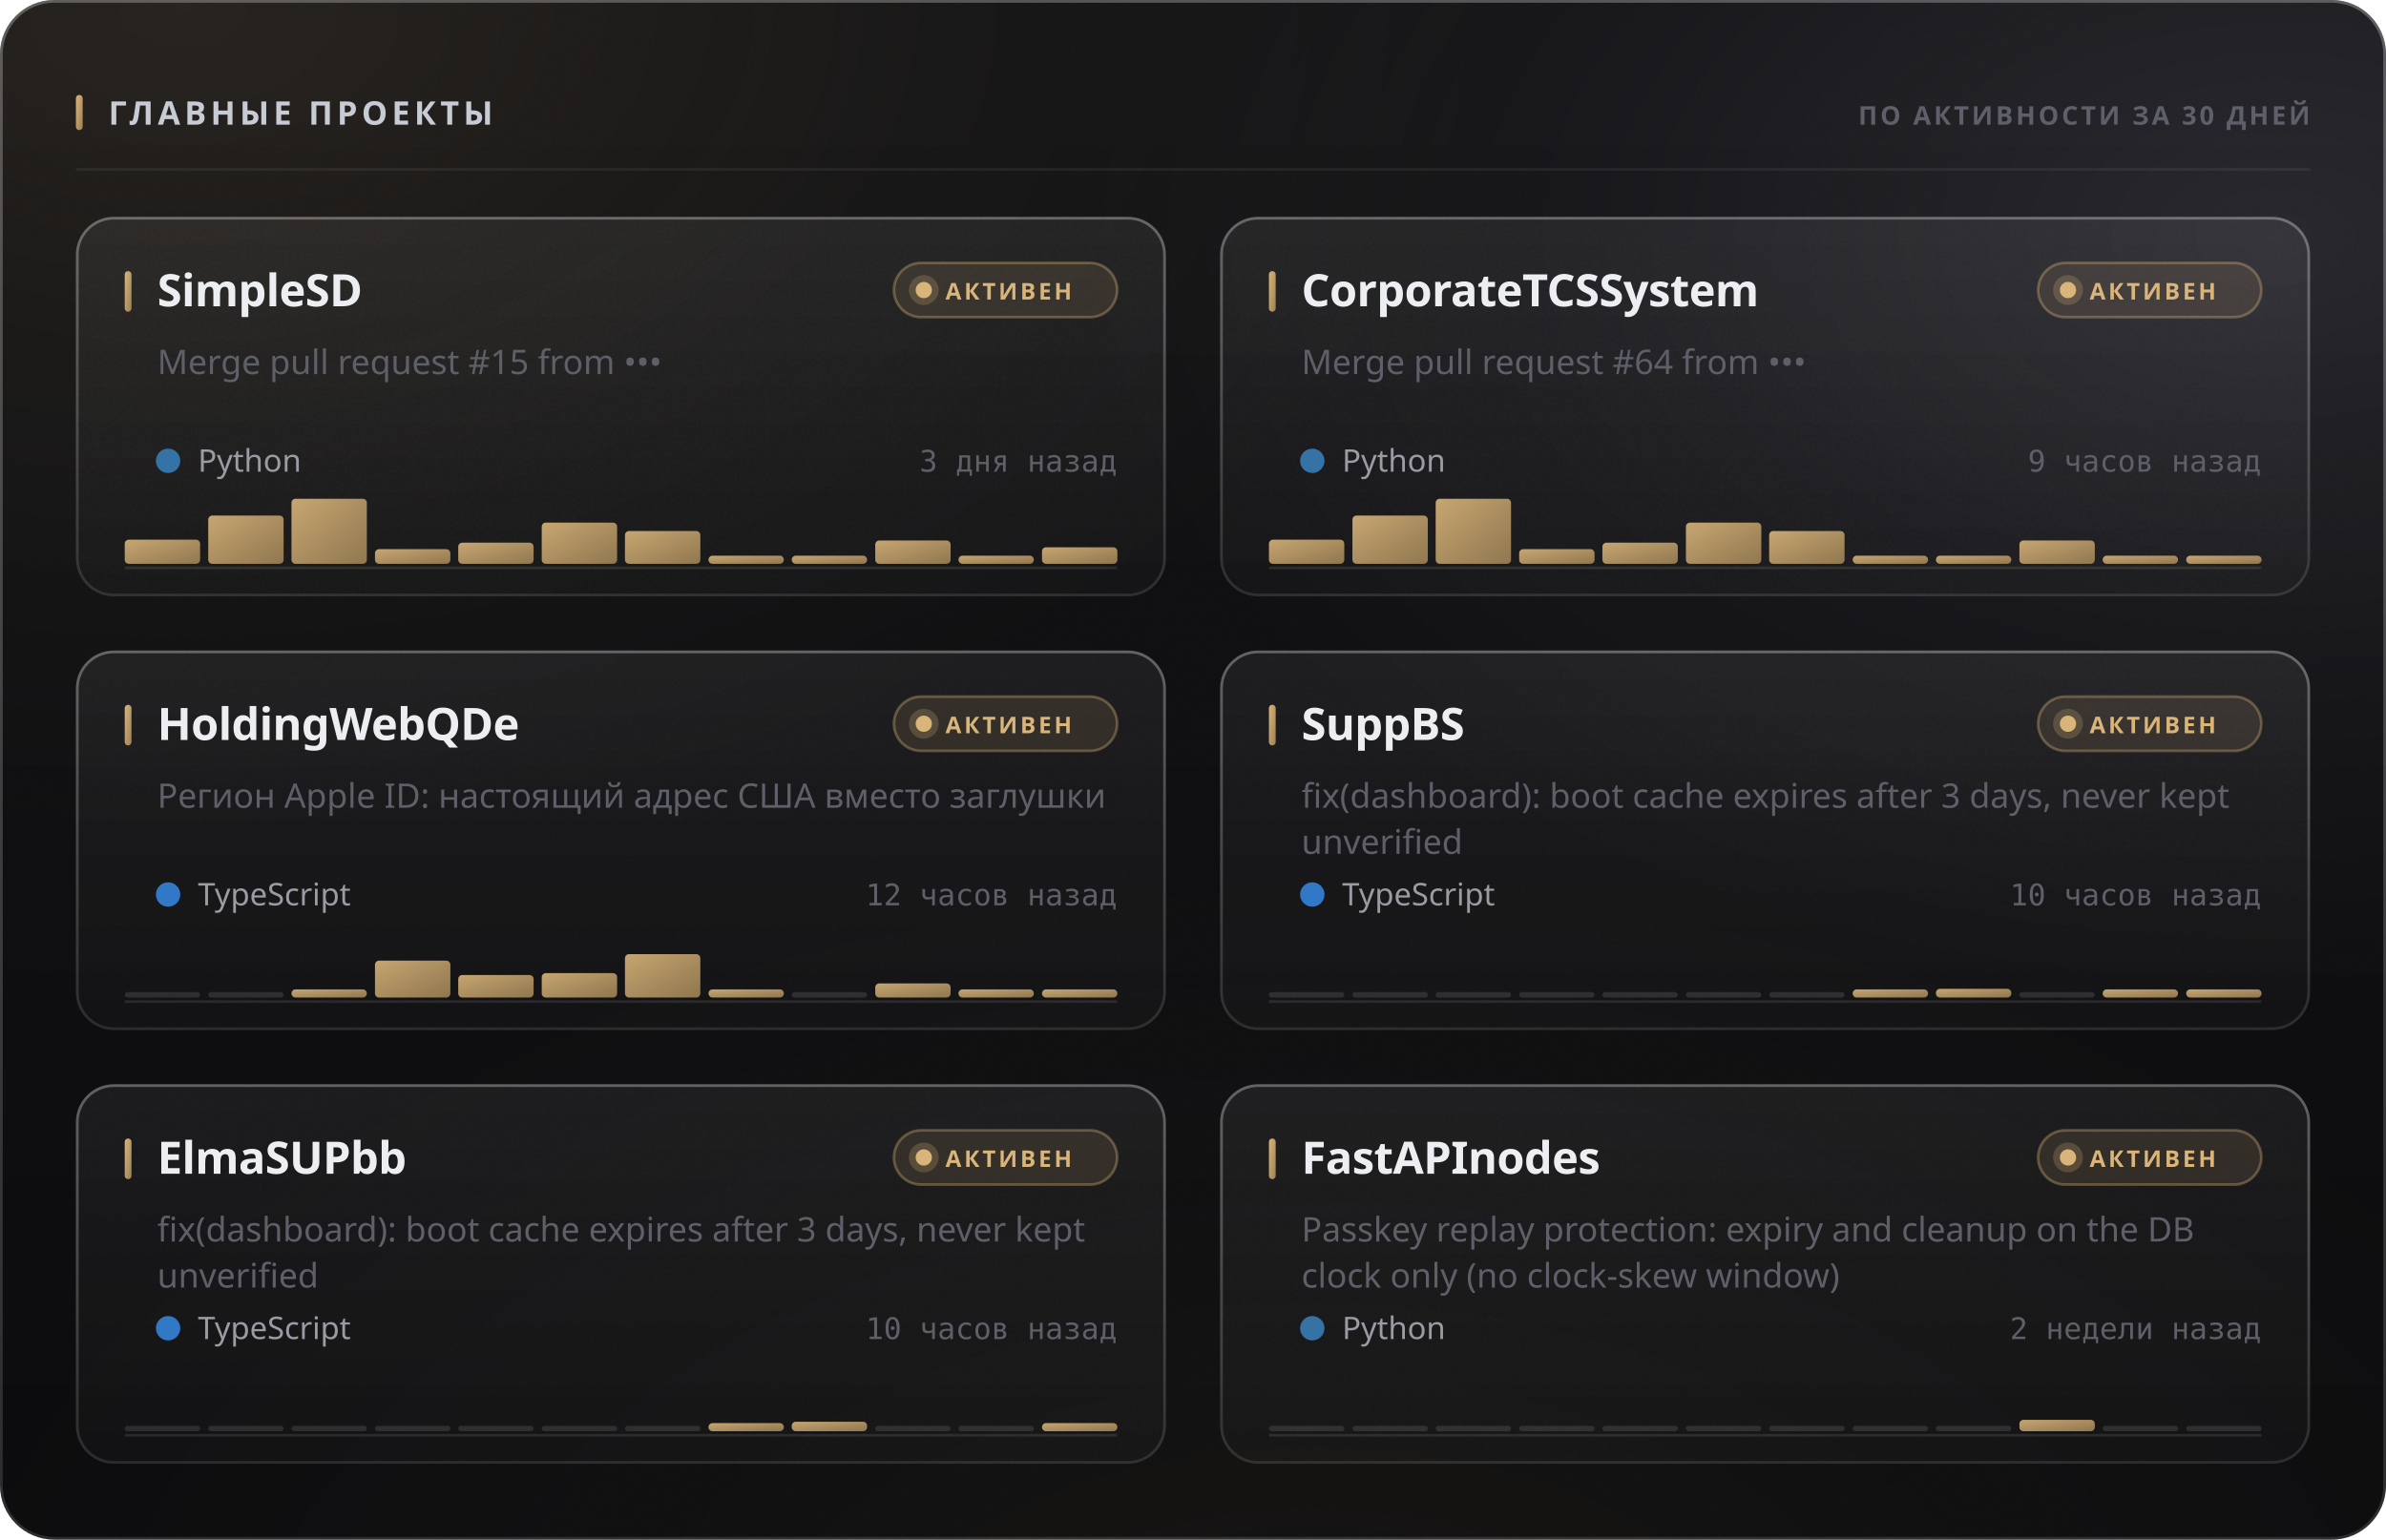
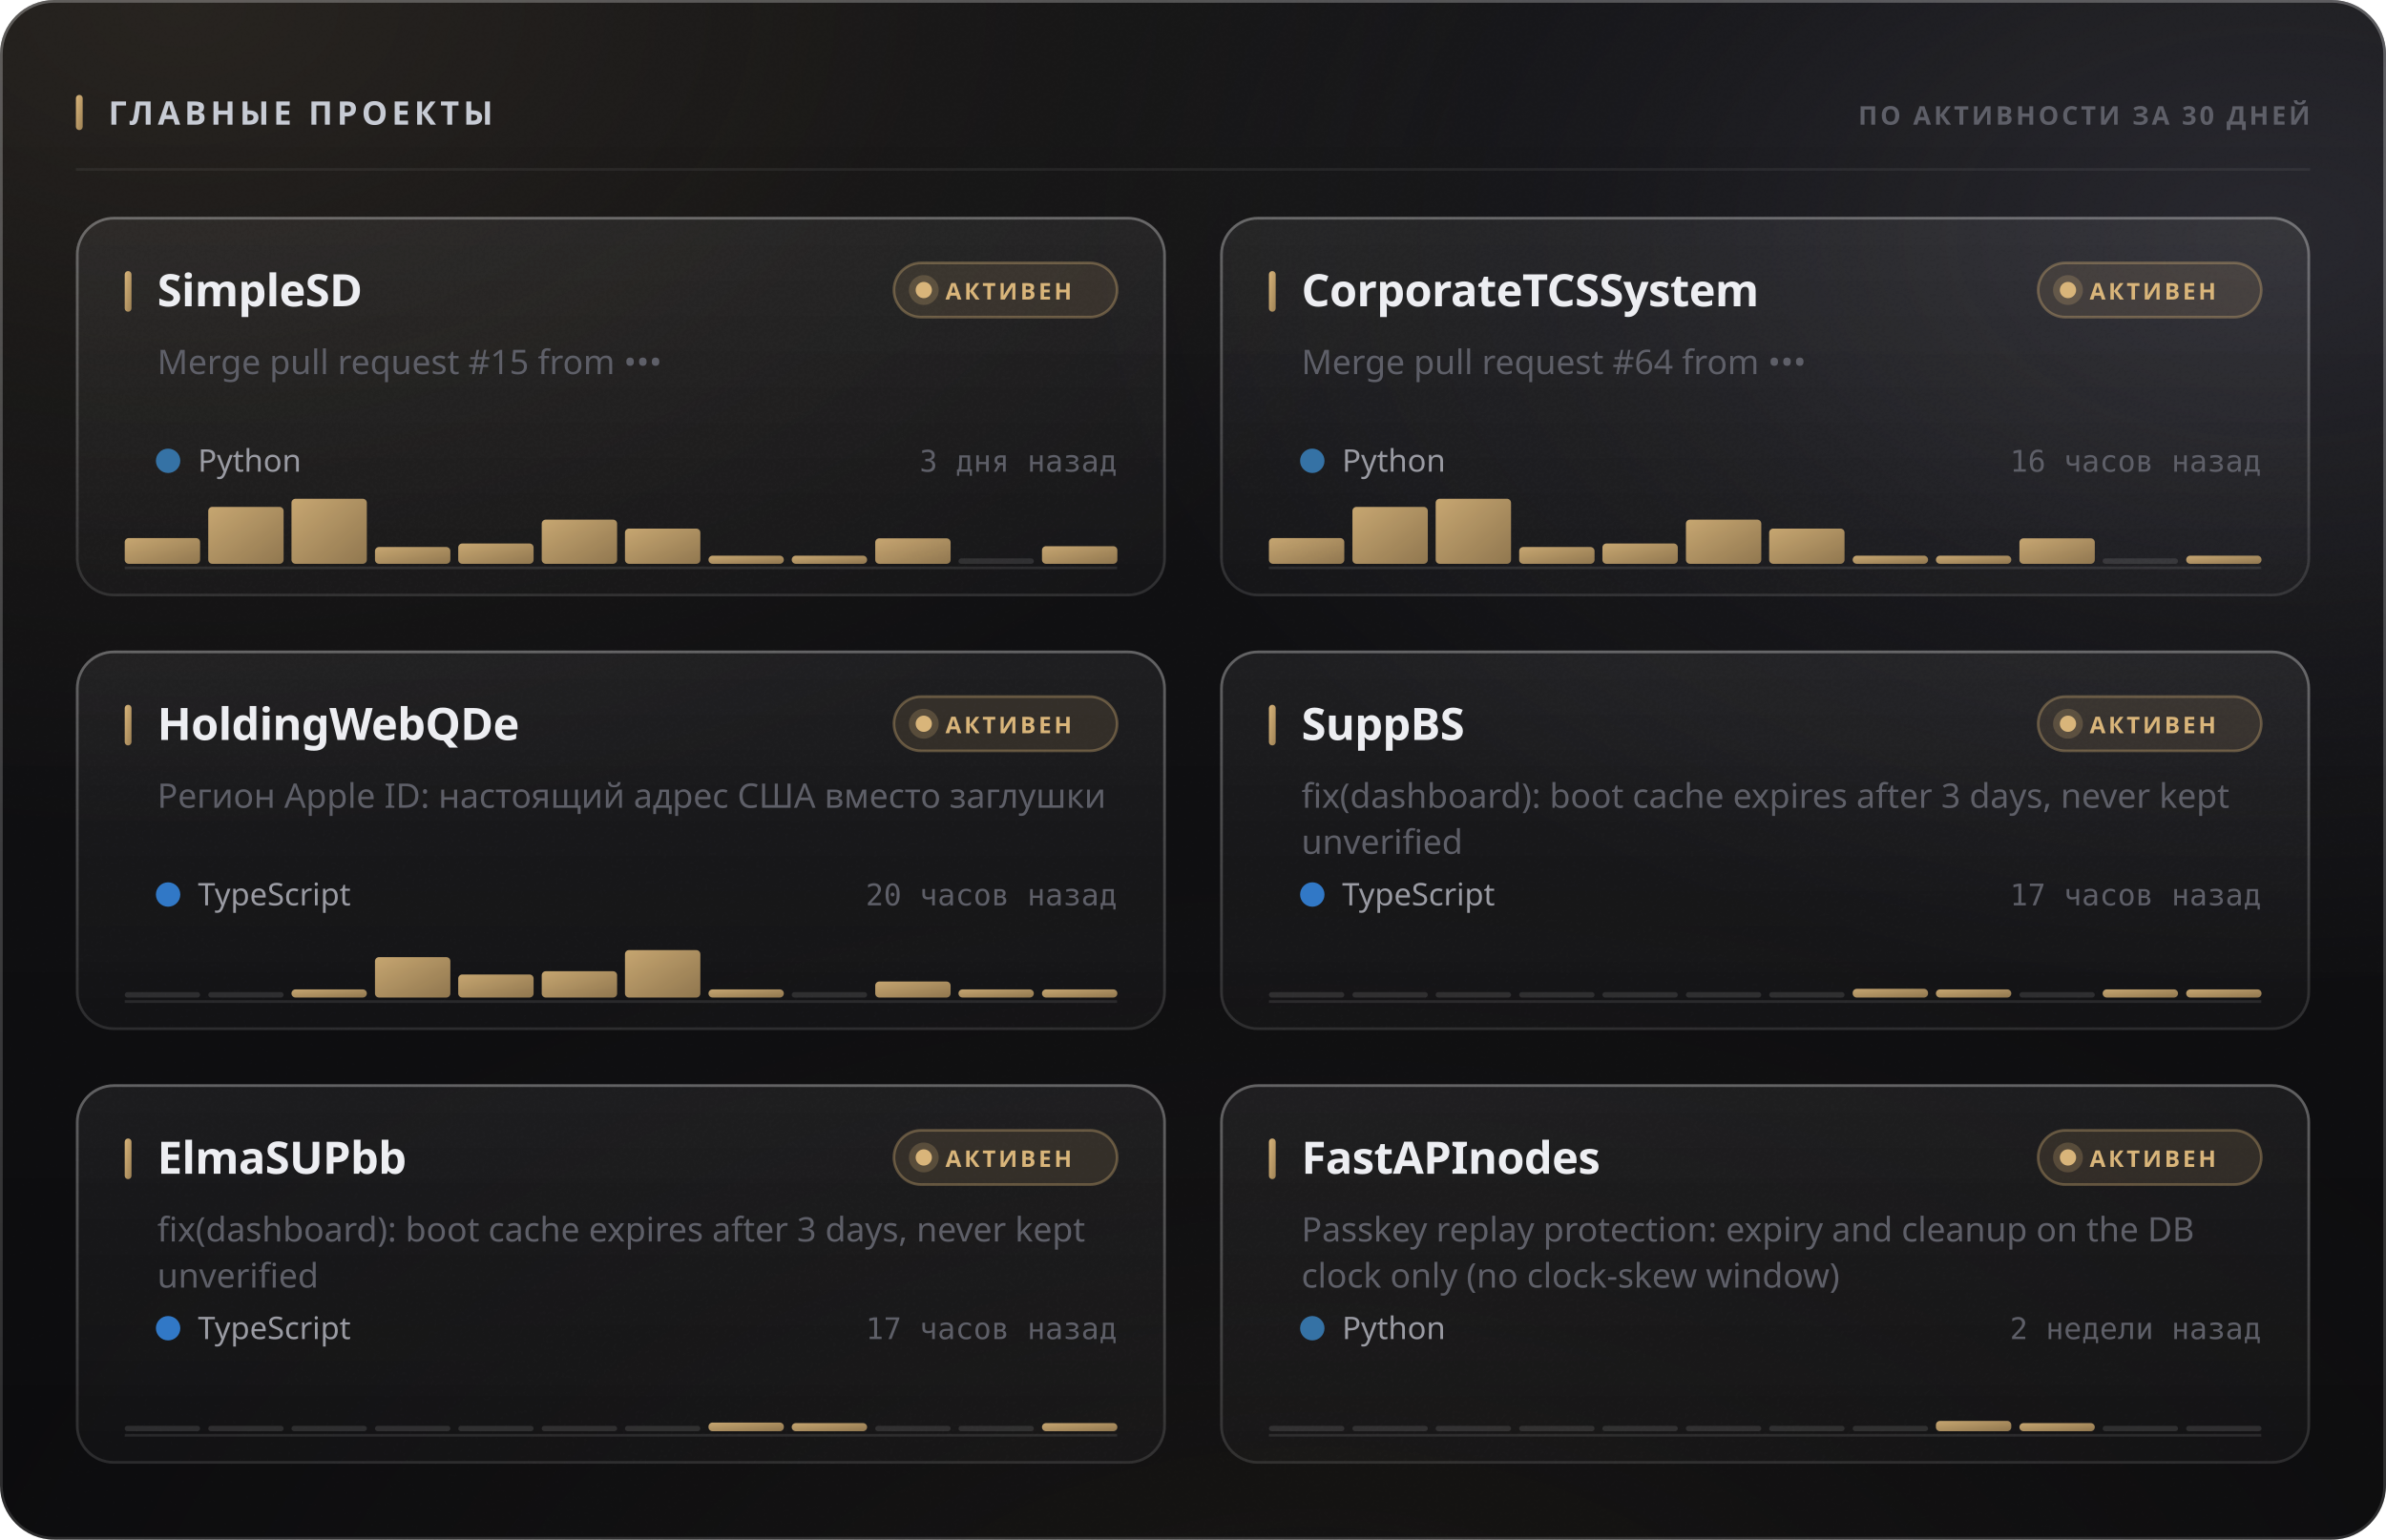
<svg xmlns="http://www.w3.org/2000/svg" width="880" height="568" viewBox="0 0 880 568" role="img">
  <style>
  text { font-family: -apple-system, BlinkMacSystemFont, 'Segoe UI', 'Noto Sans', Helvetica, Arial, sans-serif; }
  .mono { font-family: ui-monospace, 'SF Mono', 'Cascadia Mono', 'DejaVu Sans Mono', Menlo, Consolas, monospace; font-variant-numeric: tabular-nums; }
  .caps { letter-spacing: .1em; text-transform: uppercase; }

  @keyframes sheen  { from { transform: translateX(-120%); } to { transform: translateX(260%); } }
  @keyframes rise   { from { opacity: 0; transform: translateY(6px); } to { opacity: 1; transform: none; } }
  @keyframes slide  { from { opacity: 0; transform: translateX(-8px); } to { opacity: 1; transform: none; } }
  @keyframes grow   { from { transform: scaleY(0); } to { transform: scaleY(1); } }
  @keyframes widen  { from { transform: scaleX(0); } to { transform: scaleX(1); } }
  @keyframes draw   { from { stroke-dashoffset: 200; } to { stroke-dashoffset: 0; } }

  .sheen { animation: sheen 5.5s cubic-bezier(.45,0,.2,1) infinite; }
  .rise  { animation: rise .5s cubic-bezier(.16,1,.3,1) both; }
  .slide { animation: slide .42s cubic-bezier(.16,1,.3,1) both; }
  .bar   { transform-box: fill-box; transform-origin: 50% 100%;
           animation: grow .62s cubic-bezier(.16,1,.3,1) both; }
  .fill  { transform-box: fill-box; transform-origin: 0% 50%;
           animation: widen .8s cubic-bezier(.16,1,.3,1) both; }
  /* The hidden start state lives in the keyframes, never in the static rule.
     A renderer that ignores CSS animations then falls back to the FINISHED
     state — a drawn line, visible text — instead of an empty panel. */
  .spark { stroke-dasharray: 200;
           animation: draw 1.1s cubic-bezier(.16,1,.3,1) both; }

  @media (prefers-reduced-motion: reduce) {
    .sheen { animation: none; opacity: 0; }
    .rise, .slide, .bar, .fill, .spark { animation: none; opacity: 1; transform: none;
                                         stroke-dashoffset: 0; }
  }</style>
  <defs>
    <filter id="grain5" x="0" y="0" width="100%" height="100%">
      <feTurbulence type="fractalNoise" baseFrequency="0.85" numOctaves="3" stitchTiles="stitch" />
      <feColorMatrix type="saturate" values="0" />
    </filter>
    <linearGradient id="accent1" x1="0" y1="0" x2="1" y2="1">
      <stop offset="0%" stop-color="#d9b57a" />
      <stop offset="100%" stop-color="#9d8155" />
    </linearGradient>
    <radialGradient id="aurora6" cx="0.08" cy="0" r="0.55">
      <stop offset="0%" stop-color="#d9b47a" stop-opacity="0.1" />
      <stop offset="55%" stop-color="#d9b47a" stop-opacity="0.035" />
      <stop offset="100%" stop-color="#d9b47a" stop-opacity="0" />
    </radialGradient>
    <radialGradient id="aurora7" cx="0.95" cy="0.15" r="0.5">
      <stop offset="0%" stop-color="#706f83" stop-opacity="0.22" />
      <stop offset="55%" stop-color="#706f83" stop-opacity="0.077" />
      <stop offset="100%" stop-color="#706f83" stop-opacity="0" />
    </radialGradient>
    <radialGradient id="aurora8" cx="0.55" cy="1.15" r="0.6">
      <stop offset="0%" stop-color="#b39b74" stop-opacity="0.07" />
      <stop offset="55%" stop-color="#b39b74" stop-opacity="0.025" />
      <stop offset="100%" stop-color="#b39b74" stop-opacity="0" />
    </radialGradient>
    <linearGradient id="glass2" x1="0" y1="0" x2="0" y2="1">
      <stop offset="0%" stop-color="#ffffff" stop-opacity="0.036" />
      <stop offset="100%" stop-color="#ffffff" stop-opacity="0.007" />
    </linearGradient>
    <linearGradient id="rim3" x1="0" y1="0" x2="0" y2="1">
      <stop offset="0%" stop-color="#ffffff" stop-opacity="0.182" />
      <stop offset="100%" stop-color="#ffffff" stop-opacity="0.025" />
    </linearGradient>
    <linearGradient id="spec4" x1="0" y1="0" x2="1" y2="0">
      <stop offset="0%" stop-color="#ffffff" stop-opacity="0" />
      <stop offset="35%" stop-color="#ffffff" stop-opacity="0.336" />
      <stop offset="70%" stop-color="#ffffff" stop-opacity="0.118" />
      <stop offset="100%" stop-color="#ffffff" stop-opacity="0" />
    </linearGradient>
    <linearGradient id="cardglass9" x1="0" y1="0" x2="0" y2="1">
      <stop offset="0%" stop-color="#ffffff" stop-opacity="0.06" />
      <stop offset="100%" stop-color="#ffffff" stop-opacity="0.018" />
    </linearGradient>
    <linearGradient id="cardrim10" x1="0" y1="0" x2="0" y2="1">
      <stop offset="0%" stop-color="#ffffff" stop-opacity="0.26" />
      <stop offset="100%" stop-color="#ffffff" stop-opacity="0.05" />
    </linearGradient>
    <linearGradient id="cardspec11" x1="0" y1="0" x2="1" y2="0">
      <stop offset="0%" stop-color="#ffffff" stop-opacity="0" />
      <stop offset="35%" stop-color="#ffffff" stop-opacity="0.42" />
      <stop offset="70%" stop-color="#ffffff" stop-opacity="0.147" />
      <stop offset="100%" stop-color="#ffffff" stop-opacity="0" />
    </linearGradient>
    <linearGradient id="cardglass12" x1="0" y1="0" x2="0" y2="1">
      <stop offset="0%" stop-color="#ffffff" stop-opacity="0.06" />
      <stop offset="100%" stop-color="#ffffff" stop-opacity="0.018" />
    </linearGradient>
    <linearGradient id="cardrim13" x1="0" y1="0" x2="0" y2="1">
      <stop offset="0%" stop-color="#ffffff" stop-opacity="0.26" />
      <stop offset="100%" stop-color="#ffffff" stop-opacity="0.05" />
    </linearGradient>
    <linearGradient id="cardspec14" x1="0" y1="0" x2="1" y2="0">
      <stop offset="0%" stop-color="#ffffff" stop-opacity="0" />
      <stop offset="35%" stop-color="#ffffff" stop-opacity="0.42" />
      <stop offset="70%" stop-color="#ffffff" stop-opacity="0.147" />
      <stop offset="100%" stop-color="#ffffff" stop-opacity="0" />
    </linearGradient>
    <linearGradient id="cardglass15" x1="0" y1="0" x2="0" y2="1">
      <stop offset="0%" stop-color="#ffffff" stop-opacity="0.06" />
      <stop offset="100%" stop-color="#ffffff" stop-opacity="0.018" />
    </linearGradient>
    <linearGradient id="cardrim16" x1="0" y1="0" x2="0" y2="1">
      <stop offset="0%" stop-color="#ffffff" stop-opacity="0.26" />
      <stop offset="100%" stop-color="#ffffff" stop-opacity="0.05" />
    </linearGradient>
    <linearGradient id="cardspec17" x1="0" y1="0" x2="1" y2="0">
      <stop offset="0%" stop-color="#ffffff" stop-opacity="0" />
      <stop offset="35%" stop-color="#ffffff" stop-opacity="0.42" />
      <stop offset="70%" stop-color="#ffffff" stop-opacity="0.147" />
      <stop offset="100%" stop-color="#ffffff" stop-opacity="0" />
    </linearGradient>
    <linearGradient id="cardglass18" x1="0" y1="0" x2="0" y2="1">
      <stop offset="0%" stop-color="#ffffff" stop-opacity="0.06" />
      <stop offset="100%" stop-color="#ffffff" stop-opacity="0.018" />
    </linearGradient>
    <linearGradient id="cardrim19" x1="0" y1="0" x2="0" y2="1">
      <stop offset="0%" stop-color="#ffffff" stop-opacity="0.26" />
      <stop offset="100%" stop-color="#ffffff" stop-opacity="0.05" />
    </linearGradient>
    <linearGradient id="cardspec20" x1="0" y1="0" x2="1" y2="0">
      <stop offset="0%" stop-color="#ffffff" stop-opacity="0" />
      <stop offset="35%" stop-color="#ffffff" stop-opacity="0.42" />
      <stop offset="70%" stop-color="#ffffff" stop-opacity="0.147" />
      <stop offset="100%" stop-color="#ffffff" stop-opacity="0" />
    </linearGradient>
    <linearGradient id="cardglass21" x1="0" y1="0" x2="0" y2="1">
      <stop offset="0%" stop-color="#ffffff" stop-opacity="0.06" />
      <stop offset="100%" stop-color="#ffffff" stop-opacity="0.018" />
    </linearGradient>
    <linearGradient id="cardrim22" x1="0" y1="0" x2="0" y2="1">
      <stop offset="0%" stop-color="#ffffff" stop-opacity="0.26" />
      <stop offset="100%" stop-color="#ffffff" stop-opacity="0.05" />
    </linearGradient>
    <linearGradient id="cardspec23" x1="0" y1="0" x2="1" y2="0">
      <stop offset="0%" stop-color="#ffffff" stop-opacity="0" />
      <stop offset="35%" stop-color="#ffffff" stop-opacity="0.42" />
      <stop offset="70%" stop-color="#ffffff" stop-opacity="0.147" />
      <stop offset="100%" stop-color="#ffffff" stop-opacity="0" />
    </linearGradient>
    <linearGradient id="cardglass24" x1="0" y1="0" x2="0" y2="1">
      <stop offset="0%" stop-color="#ffffff" stop-opacity="0.06" />
      <stop offset="100%" stop-color="#ffffff" stop-opacity="0.018" />
    </linearGradient>
    <linearGradient id="cardrim25" x1="0" y1="0" x2="0" y2="1">
      <stop offset="0%" stop-color="#ffffff" stop-opacity="0.26" />
      <stop offset="100%" stop-color="#ffffff" stop-opacity="0.05" />
    </linearGradient>
    <linearGradient id="cardspec26" x1="0" y1="0" x2="1" y2="0">
      <stop offset="0%" stop-color="#ffffff" stop-opacity="0" />
      <stop offset="35%" stop-color="#ffffff" stop-opacity="0.42" />
      <stop offset="70%" stop-color="#ffffff" stop-opacity="0.147" />
      <stop offset="100%" stop-color="#ffffff" stop-opacity="0" />
    </linearGradient>
  </defs>
  <rect width="880" height="568" rx="20" fill="#0a0a0c" />
  <rect width="880" height="568" rx="20" fill="url(#aurora6)" />
  <rect width="880" height="568" rx="20" fill="url(#aurora7)" />
  <rect width="880" height="568" rx="20" fill="url(#aurora8)" />
  <rect width="880" height="568" rx="20" fill="url(#glass2)" />
  <rect width="880" height="568" rx="20" filter="url(#grain5)" opacity="0.085" style="mix-blend-mode:overlay" />
  <rect x=".5" y=".5" width="879" height="567" rx="19.5" fill="none" stroke="rgba(255,255,255,0.11)" />
  <rect x=".5" y=".5" width="879" height="567" rx="19.5" fill="none" stroke="url(#rim3)" />
  <path d="M20 1 H860" stroke="url(#spec4)" stroke-width="1.2" fill="none" />
  <rect x="28" y="35" width="2.5" height="13" rx="1.25" fill="url(#accent1)" />
  <text x="40" y="46" font-size="12" font-weight="700" fill="#c7cbd4" letter-spacing="0.13em">ГЛАВНЫЕ ПРОЕКТЫ</text>
  <text x="852" y="46" font-size="9.5" font-weight="600" fill="#5e5f68" text-anchor="end" letter-spacing="0.11em">ПО АКТИВНОСТИ ЗА 30 ДНЕЙ</text>
  <path d="M28 62.5 H852" stroke="rgba(255,255,255,0.06)" stroke-width="1" />
  <g class="rise" opacity="1" style="">
    <rect x="28" y="80" width="402" height="140" rx="14" fill="url(#cardglass9)" />
    <rect x="28" y="80" width="402" height="140" rx="14" filter="url(#grain5)" opacity="0.068" style="mix-blend-mode:overlay" />
    <rect x="28.5" y="80.5" width="401" height="139" rx="13.5" fill="none" stroke="rgba(255,255,255,0.06)" />
    <rect x="28.5" y="80.5" width="401" height="139" rx="13.5" fill="none" stroke="url(#cardrim10)" />
    <path d="M42 81 H416" stroke="url(#cardspec11)" stroke-width="1" fill="none" />
    <rect x="46" y="100" width="2.5" height="15" rx="1.25" fill="url(#accent1)" />
    <text x="58" y="113" font-size="16.5" font-weight="700" fill="#edeef2" letter-spacing="-0.01em">SimpleSD</text>
    <rect x="329.709" y="97" width="82.291" height="20" rx="10" fill="rgba(217,181,122,0.12)" stroke="rgba(217,181,122,0.35)" />
    <circle cx="340.709" cy="107" r="3" fill="#d9b57a" />
    <circle cx="340.709" cy="107" r="5.5" fill="#d9b57a" opacity=".22" />
    <text x="348.709" y="110.5" font-size="8.5" font-weight="700" fill="#d9b57a" letter-spacing="0.12em">АКТИВЕН</text>
    <text x="58" y="138" font-size="12.5" font-weight="400" fill="#5e5f68">Merge pull request #15 from •••</text>
    <circle cx="62" cy="170" r="4.5" fill="#3572A5" />
    <text x="73" y="174" font-size="11.5" font-weight="400" fill="#9a9ba3">Python</text>
    <text x="412" y="174" font-size="11" font-weight="400" fill="#5e5f68" text-anchor="end" class="mono">3 дня назад</text>
    <path d="M46 209.5 H412" stroke="rgba(255,255,255,0.096)" stroke-width="1" />
    <g class="bar" style="animation-delay:0.18s">
-       <rect x="46.0" y="199.1" width="27.8" height="8.9" rx="1.5" fill="url(#accent1)" opacity="0.9" />
-       <rect x="76.8" y="190.2" width="27.8" height="17.8" rx="1.5" fill="url(#accent1)" opacity="0.9" />
+       <rect x="46.0" y="198.5" width="27.8" height="9.5" rx="1.5" fill="url(#accent1)" opacity="0.9" />
+       <rect x="76.8" y="187.0" width="27.8" height="21.0" rx="1.5" fill="url(#accent1)" opacity="0.9" />
      <rect x="107.5" y="184.0" width="27.8" height="24.0" rx="1.5" fill="url(#accent1)" opacity="0.9" />
-       <rect x="138.3" y="202.6" width="27.8" height="5.4" rx="1.5" fill="url(#accent1)" opacity="0.9" />
-       <rect x="169.0" y="200.2" width="27.8" height="7.8" rx="1.5" fill="url(#accent1)" opacity="0.9" />
-       <rect x="199.8" y="192.8" width="27.8" height="15.2" rx="1.5" fill="url(#accent1)" opacity="0.9" />
-       <rect x="230.5" y="195.9" width="27.8" height="12.1" rx="1.5" fill="url(#accent1)" opacity="0.9" />
+       <rect x="138.3" y="201.8" width="27.8" height="6.2" rx="1.5" fill="url(#accent1)" opacity="0.9" />
+       <rect x="169.0" y="200.5" width="27.8" height="7.5" rx="1.5" fill="url(#accent1)" opacity="0.9" />
+       <rect x="199.8" y="191.7" width="27.8" height="16.3" rx="1.5" fill="url(#accent1)" opacity="0.9" />
+       <rect x="230.5" y="195.0" width="27.8" height="13.0" rx="1.5" fill="url(#accent1)" opacity="0.9" />
      <rect x="261.3" y="205.0" width="27.8" height="3.0" rx="1.5" fill="url(#accent1)" opacity="0.9" />
      <rect x="292.0" y="205.0" width="27.8" height="3.0" rx="1.5" fill="url(#accent1)" opacity="0.9" />
-       <rect x="322.8" y="199.4" width="27.8" height="8.6" rx="1.5" fill="url(#accent1)" opacity="0.9" />
-       <rect x="353.5" y="205.0" width="27.8" height="3.0" rx="1.5" fill="url(#accent1)" opacity="0.9" />
-       <rect x="384.3" y="201.9" width="27.8" height="6.1" rx="1.5" fill="url(#accent1)" opacity="0.9" />
+       <rect x="322.8" y="198.6" width="27.8" height="9.4" rx="1.5" fill="url(#accent1)" opacity="0.9" />
+       <rect x="353.5" y="206.0" width="27.8" height="2" rx="1" fill="rgba(255,255,255,0.11)" />
+       <rect x="384.3" y="201.5" width="27.8" height="6.5" rx="1.5" fill="url(#accent1)" opacity="0.9" />
    </g>
  </g>
  <g class="rise" opacity="1" style=" animation-delay:0.055s;">
    <rect x="450" y="80" width="402" height="140" rx="14" fill="url(#cardglass12)" />
    <rect x="450" y="80" width="402" height="140" rx="14" filter="url(#grain5)" opacity="0.068" style="mix-blend-mode:overlay" />
    <rect x="450.5" y="80.5" width="401" height="139" rx="13.5" fill="none" stroke="rgba(255,255,255,0.06)" />
    <rect x="450.5" y="80.5" width="401" height="139" rx="13.5" fill="none" stroke="url(#cardrim13)" />
    <path d="M464 81 H838" stroke="url(#cardspec14)" stroke-width="1" fill="none" />
    <rect x="468" y="100" width="2.5" height="15" rx="1.25" fill="url(#accent1)" />
    <text x="480" y="113" font-size="16.5" font-weight="700" fill="#edeef2" letter-spacing="-0.01em">CorporateTCSSystem</text>
    <rect x="751.709" y="97" width="82.291" height="20" rx="10" fill="rgba(217,181,122,0.12)" stroke="rgba(217,181,122,0.35)" />
    <circle cx="762.709" cy="107" r="3" fill="#d9b57a" />
    <circle cx="762.709" cy="107" r="5.5" fill="#d9b57a" opacity=".22" />
    <text x="770.709" y="110.5" font-size="8.5" font-weight="700" fill="#d9b57a" letter-spacing="0.12em">АКТИВЕН</text>
    <text x="480" y="138" font-size="12.5" font-weight="400" fill="#5e5f68">Merge pull request #64 from •••</text>
    <circle cx="484" cy="170" r="4.5" fill="#3572A5" />
    <text x="495" y="174" font-size="11.5" font-weight="400" fill="#9a9ba3">Python</text>
-     <text x="834" y="174" font-size="11" font-weight="400" fill="#5e5f68" text-anchor="end" class="mono">9 часов назад</text>
+     <text x="834" y="174" font-size="11" font-weight="400" fill="#5e5f68" text-anchor="end" class="mono">16 часов назад</text>
    <path d="M468 209.5 H834" stroke="rgba(255,255,255,0.096)" stroke-width="1" />
    <g class="bar" style="animation-delay:0.24s">
-       <rect x="468.0" y="199.1" width="27.8" height="8.9" rx="1.5" fill="url(#accent1)" opacity="0.9" />
-       <rect x="498.8" y="190.2" width="27.8" height="17.8" rx="1.5" fill="url(#accent1)" opacity="0.9" />
+       <rect x="468.0" y="198.5" width="27.8" height="9.5" rx="1.5" fill="url(#accent1)" opacity="0.9" />
+       <rect x="498.8" y="187.0" width="27.8" height="21.0" rx="1.5" fill="url(#accent1)" opacity="0.9" />
      <rect x="529.5" y="184.0" width="27.8" height="24.0" rx="1.5" fill="url(#accent1)" opacity="0.9" />
-       <rect x="560.3" y="202.6" width="27.8" height="5.4" rx="1.5" fill="url(#accent1)" opacity="0.9" />
-       <rect x="591.0" y="200.2" width="27.8" height="7.8" rx="1.5" fill="url(#accent1)" opacity="0.9" />
-       <rect x="621.8" y="192.8" width="27.8" height="15.2" rx="1.5" fill="url(#accent1)" opacity="0.9" />
-       <rect x="652.5" y="195.9" width="27.8" height="12.1" rx="1.5" fill="url(#accent1)" opacity="0.9" />
+       <rect x="560.3" y="201.8" width="27.8" height="6.2" rx="1.5" fill="url(#accent1)" opacity="0.9" />
+       <rect x="591.0" y="200.5" width="27.8" height="7.5" rx="1.5" fill="url(#accent1)" opacity="0.9" />
+       <rect x="621.8" y="191.7" width="27.8" height="16.3" rx="1.5" fill="url(#accent1)" opacity="0.9" />
+       <rect x="652.5" y="195.0" width="27.8" height="13.0" rx="1.5" fill="url(#accent1)" opacity="0.9" />
      <rect x="683.3" y="205.0" width="27.8" height="3.0" rx="1.5" fill="url(#accent1)" opacity="0.9" />
      <rect x="714.0" y="205.0" width="27.8" height="3.0" rx="1.5" fill="url(#accent1)" opacity="0.9" />
-       <rect x="744.8" y="199.4" width="27.8" height="8.6" rx="1.5" fill="url(#accent1)" opacity="0.9" />
-       <rect x="775.5" y="205.0" width="27.8" height="3.0" rx="1.5" fill="url(#accent1)" opacity="0.9" />
+       <rect x="744.8" y="198.6" width="27.8" height="9.4" rx="1.5" fill="url(#accent1)" opacity="0.9" />
+       <rect x="775.5" y="206.0" width="27.8" height="2" rx="1" fill="rgba(255,255,255,0.11)" />
      <rect x="806.3" y="205.0" width="27.8" height="3.0" rx="1.5" fill="url(#accent1)" opacity="0.9" />
    </g>
  </g>
  <g class="rise" opacity="1" style=" animation-delay:0.110s;">
    <rect x="28" y="240" width="402" height="140" rx="14" fill="url(#cardglass15)" />
    <rect x="28" y="240" width="402" height="140" rx="14" filter="url(#grain5)" opacity="0.068" style="mix-blend-mode:overlay" />
    <rect x="28.5" y="240.5" width="401" height="139" rx="13.5" fill="none" stroke="rgba(255,255,255,0.06)" />
    <rect x="28.5" y="240.5" width="401" height="139" rx="13.5" fill="none" stroke="url(#cardrim16)" />
    <path d="M42 241 H416" stroke="url(#cardspec17)" stroke-width="1" fill="none" />
    <rect x="46" y="260" width="2.5" height="15" rx="1.25" fill="url(#accent1)" />
    <text x="58" y="273" font-size="16.5" font-weight="700" fill="#edeef2" letter-spacing="-0.01em">HoldingWebQDe</text>
    <rect x="329.709" y="257" width="82.291" height="20" rx="10" fill="rgba(217,181,122,0.12)" stroke="rgba(217,181,122,0.35)" />
    <circle cx="340.709" cy="267" r="3" fill="#d9b57a" />
    <circle cx="340.709" cy="267" r="5.5" fill="#d9b57a" opacity=".22" />
    <text x="348.709" y="270.5" font-size="8.5" font-weight="700" fill="#d9b57a" letter-spacing="0.12em">АКТИВЕН</text>
    <text x="58" y="298" font-size="12.5" font-weight="400" fill="#5e5f68">Регион Apple ID: настоящий адрес США вместо заглушки</text>
    <circle cx="62" cy="330" r="4.5" fill="#3178c6" />
    <text x="73" y="334" font-size="11.5" font-weight="400" fill="#9a9ba3">TypeScript</text>
-     <text x="412" y="334" font-size="11" font-weight="400" fill="#5e5f68" text-anchor="end" class="mono">12 часов назад</text>
+     <text x="412" y="334" font-size="11" font-weight="400" fill="#5e5f68" text-anchor="end" class="mono">20 часов назад</text>
    <path d="M46 369.5 H412" stroke="rgba(255,255,255,0.096)" stroke-width="1" />
    <g class="bar" style="animation-delay:0.3s">
      <rect x="46.0" y="366.0" width="27.8" height="2" rx="1" fill="rgba(255,255,255,0.11)" />
      <rect x="76.8" y="366.0" width="27.8" height="2" rx="1" fill="rgba(255,255,255,0.11)" />
      <rect x="107.5" y="365.0" width="27.8" height="3.0" rx="1.5" fill="url(#accent1)" opacity="0.9" />
-       <rect x="138.3" y="354.4" width="27.8" height="13.6" rx="1.5" fill="url(#accent1)" opacity="0.9" />
-       <rect x="169.0" y="359.7" width="27.8" height="8.3" rx="1.5" fill="url(#accent1)" opacity="0.9" />
-       <rect x="199.8" y="359.0" width="27.8" height="9.0" rx="1.5" fill="url(#accent1)" opacity="0.9" />
-       <rect x="230.5" y="352.0" width="27.8" height="16.0" rx="1.5" fill="url(#accent1)" opacity="0.9" />
+       <rect x="138.3" y="353.1" width="27.8" height="14.9" rx="1.5" fill="url(#accent1)" opacity="0.9" />
+       <rect x="169.0" y="359.5" width="27.8" height="8.5" rx="1.5" fill="url(#accent1)" opacity="0.9" />
+       <rect x="199.8" y="358.3" width="27.8" height="9.7" rx="1.5" fill="url(#accent1)" opacity="0.9" />
+       <rect x="230.5" y="350.5" width="27.8" height="17.5" rx="1.5" fill="url(#accent1)" opacity="0.9" />
      <rect x="261.3" y="365.0" width="27.8" height="3.0" rx="1.5" fill="url(#accent1)" opacity="0.9" />
      <rect x="292.0" y="366.0" width="27.8" height="2" rx="1" fill="rgba(255,255,255,0.11)" />
-       <rect x="322.8" y="362.8" width="27.8" height="5.2" rx="1.5" fill="url(#accent1)" opacity="0.9" />
+       <rect x="322.8" y="362.1" width="27.8" height="5.9" rx="1.5" fill="url(#accent1)" opacity="0.9" />
      <rect x="353.5" y="365.0" width="27.8" height="3.0" rx="1.5" fill="url(#accent1)" opacity="0.9" />
      <rect x="384.3" y="365.0" width="27.8" height="3.0" rx="1.5" fill="url(#accent1)" opacity="0.9" />
    </g>
  </g>
  <g class="rise" opacity="1" style=" animation-delay:0.165s;">
    <rect x="450" y="240" width="402" height="140" rx="14" fill="url(#cardglass18)" />
    <rect x="450" y="240" width="402" height="140" rx="14" filter="url(#grain5)" opacity="0.068" style="mix-blend-mode:overlay" />
    <rect x="450.5" y="240.5" width="401" height="139" rx="13.5" fill="none" stroke="rgba(255,255,255,0.06)" />
    <rect x="450.5" y="240.5" width="401" height="139" rx="13.5" fill="none" stroke="url(#cardrim19)" />
    <path d="M464 241 H838" stroke="url(#cardspec20)" stroke-width="1" fill="none" />
    <rect x="468" y="260" width="2.5" height="15" rx="1.25" fill="url(#accent1)" />
    <text x="480" y="273" font-size="16.5" font-weight="700" fill="#edeef2" letter-spacing="-0.01em">SuppBS</text>
    <rect x="751.709" y="257" width="82.291" height="20" rx="10" fill="rgba(217,181,122,0.12)" stroke="rgba(217,181,122,0.35)" />
    <circle cx="762.709" cy="267" r="3" fill="#d9b57a" />
    <circle cx="762.709" cy="267" r="5.5" fill="#d9b57a" opacity=".22" />
    <text x="770.709" y="270.5" font-size="8.5" font-weight="700" fill="#d9b57a" letter-spacing="0.12em">АКТИВЕН</text>
    <text x="480" y="298" font-size="12.5" font-weight="400" fill="#5e5f68">fix(dashboard): boot cache expires after 3 days, never kept</text>
    <text x="480" y="315" font-size="12.5" font-weight="400" fill="#5e5f68">unverified</text>
    <circle cx="484" cy="330" r="4.5" fill="#3178c6" />
    <text x="495" y="334" font-size="11.5" font-weight="400" fill="#9a9ba3">TypeScript</text>
-     <text x="834" y="334" font-size="11" font-weight="400" fill="#5e5f68" text-anchor="end" class="mono">10 часов назад</text>
+     <text x="834" y="334" font-size="11" font-weight="400" fill="#5e5f68" text-anchor="end" class="mono">17 часов назад</text>
    <path d="M468 369.5 H834" stroke="rgba(255,255,255,0.096)" stroke-width="1" />
    <g class="bar" style="animation-delay:0.36s">
      <rect x="468.0" y="366.0" width="27.8" height="2" rx="1" fill="rgba(255,255,255,0.11)" />
      <rect x="498.8" y="366.0" width="27.8" height="2" rx="1" fill="rgba(255,255,255,0.11)" />
      <rect x="529.5" y="366.0" width="27.8" height="2" rx="1" fill="rgba(255,255,255,0.11)" />
      <rect x="560.3" y="366.0" width="27.8" height="2" rx="1" fill="rgba(255,255,255,0.11)" />
      <rect x="591.0" y="366.0" width="27.8" height="2" rx="1" fill="rgba(255,255,255,0.11)" />
      <rect x="621.8" y="366.0" width="27.8" height="2" rx="1" fill="rgba(255,255,255,0.11)" />
      <rect x="652.5" y="366.0" width="27.8" height="2" rx="1" fill="rgba(255,255,255,0.11)" />
-       <rect x="683.3" y="365.0" width="27.8" height="3.0" rx="1.5" fill="url(#accent1)" opacity="0.9" />
-       <rect x="714.0" y="364.8" width="27.8" height="3.2" rx="1.5" fill="url(#accent1)" opacity="0.9" />
+       <rect x="683.3" y="364.8" width="27.8" height="3.2" rx="1.5" fill="url(#accent1)" opacity="0.9" />
+       <rect x="714.0" y="365.0" width="27.8" height="3.0" rx="1.5" fill="url(#accent1)" opacity="0.9" />
      <rect x="744.8" y="366.0" width="27.8" height="2" rx="1" fill="rgba(255,255,255,0.11)" />
      <rect x="775.5" y="365.0" width="27.8" height="3.0" rx="1.5" fill="url(#accent1)" opacity="0.9" />
      <rect x="806.3" y="365.0" width="27.8" height="3.0" rx="1.5" fill="url(#accent1)" opacity="0.9" />
    </g>
  </g>
  <g class="rise" opacity="1" style=" animation-delay:0.220s;">
    <rect x="28" y="400" width="402" height="140" rx="14" fill="url(#cardglass21)" />
    <rect x="28" y="400" width="402" height="140" rx="14" filter="url(#grain5)" opacity="0.068" style="mix-blend-mode:overlay" />
    <rect x="28.5" y="400.5" width="401" height="139" rx="13.5" fill="none" stroke="rgba(255,255,255,0.06)" />
    <rect x="28.5" y="400.5" width="401" height="139" rx="13.5" fill="none" stroke="url(#cardrim22)" />
    <path d="M42 401 H416" stroke="url(#cardspec23)" stroke-width="1" fill="none" />
    <rect x="46" y="420" width="2.5" height="15" rx="1.25" fill="url(#accent1)" />
    <text x="58" y="433" font-size="16.5" font-weight="700" fill="#edeef2" letter-spacing="-0.01em">ElmaSUPbb</text>
    <rect x="329.709" y="417" width="82.291" height="20" rx="10" fill="rgba(217,181,122,0.12)" stroke="rgba(217,181,122,0.35)" />
    <circle cx="340.709" cy="427" r="3" fill="#d9b57a" />
    <circle cx="340.709" cy="427" r="5.5" fill="#d9b57a" opacity=".22" />
    <text x="348.709" y="430.5" font-size="8.5" font-weight="700" fill="#d9b57a" letter-spacing="0.12em">АКТИВЕН</text>
    <text x="58" y="458" font-size="12.5" font-weight="400" fill="#5e5f68">fix(dashboard): boot cache expires after 3 days, never kept</text>
    <text x="58" y="475" font-size="12.5" font-weight="400" fill="#5e5f68">unverified</text>
    <circle cx="62" cy="490" r="4.5" fill="#3178c6" />
    <text x="73" y="494" font-size="11.5" font-weight="400" fill="#9a9ba3">TypeScript</text>
-     <text x="412" y="494" font-size="11" font-weight="400" fill="#5e5f68" text-anchor="end" class="mono">10 часов назад</text>
+     <text x="412" y="494" font-size="11" font-weight="400" fill="#5e5f68" text-anchor="end" class="mono">17 часов назад</text>
    <path d="M46 529.5 H412" stroke="rgba(255,255,255,0.096)" stroke-width="1" />
    <g class="bar" style="animation-delay:0.42s">
      <rect x="46.0" y="526.0" width="27.8" height="2" rx="1" fill="rgba(255,255,255,0.11)" />
      <rect x="76.8" y="526.0" width="27.8" height="2" rx="1" fill="rgba(255,255,255,0.11)" />
      <rect x="107.5" y="526.0" width="27.8" height="2" rx="1" fill="rgba(255,255,255,0.11)" />
      <rect x="138.3" y="526.0" width="27.8" height="2" rx="1" fill="rgba(255,255,255,0.11)" />
      <rect x="169.0" y="526.0" width="27.8" height="2" rx="1" fill="rgba(255,255,255,0.11)" />
      <rect x="199.8" y="526.0" width="27.8" height="2" rx="1" fill="rgba(255,255,255,0.11)" />
      <rect x="230.5" y="526.0" width="27.8" height="2" rx="1" fill="rgba(255,255,255,0.11)" />
-       <rect x="261.3" y="525.0" width="27.8" height="3.0" rx="1.5" fill="url(#accent1)" opacity="0.9" />
-       <rect x="292.0" y="524.5" width="27.8" height="3.5" rx="1.5" fill="url(#accent1)" opacity="0.9" />
+       <rect x="261.3" y="524.8" width="27.8" height="3.2" rx="1.5" fill="url(#accent1)" opacity="0.9" />
+       <rect x="292.0" y="525.0" width="27.8" height="3.0" rx="1.5" fill="url(#accent1)" opacity="0.9" />
      <rect x="322.8" y="526.0" width="27.8" height="2" rx="1" fill="rgba(255,255,255,0.11)" />
      <rect x="353.5" y="526.0" width="27.8" height="2" rx="1" fill="rgba(255,255,255,0.11)" />
      <rect x="384.3" y="525.0" width="27.8" height="3.0" rx="1.5" fill="url(#accent1)" opacity="0.9" />
    </g>
  </g>
  <g class="rise" opacity="1" style=" animation-delay:0.275s;">
    <rect x="450" y="400" width="402" height="140" rx="14" fill="url(#cardglass24)" />
    <rect x="450" y="400" width="402" height="140" rx="14" filter="url(#grain5)" opacity="0.068" style="mix-blend-mode:overlay" />
    <rect x="450.5" y="400.5" width="401" height="139" rx="13.5" fill="none" stroke="rgba(255,255,255,0.06)" />
    <rect x="450.5" y="400.5" width="401" height="139" rx="13.5" fill="none" stroke="url(#cardrim25)" />
    <path d="M464 401 H838" stroke="url(#cardspec26)" stroke-width="1" fill="none" />
    <rect x="468" y="420" width="2.5" height="15" rx="1.25" fill="url(#accent1)" />
    <text x="480" y="433" font-size="16.5" font-weight="700" fill="#edeef2" letter-spacing="-0.01em">FastAPInodes</text>
    <rect x="751.709" y="417" width="82.291" height="20" rx="10" fill="rgba(217,181,122,0.12)" stroke="rgba(217,181,122,0.35)" />
    <circle cx="762.709" cy="427" r="3" fill="#d9b57a" />
    <circle cx="762.709" cy="427" r="5.5" fill="#d9b57a" opacity=".22" />
    <text x="770.709" y="430.5" font-size="8.5" font-weight="700" fill="#d9b57a" letter-spacing="0.12em">АКТИВЕН</text>
    <text x="480" y="458" font-size="12.5" font-weight="400" fill="#5e5f68">Passkey replay protection: expiry and cleanup on the DB</text>
    <text x="480" y="475" font-size="12.5" font-weight="400" fill="#5e5f68">clock only (no clock-skew window)</text>
    <circle cx="484" cy="490" r="4.5" fill="#3572A5" />
    <text x="495" y="494" font-size="11.5" font-weight="400" fill="#9a9ba3">Python</text>
    <text x="834" y="494" font-size="11" font-weight="400" fill="#5e5f68" text-anchor="end" class="mono">2 недели назад</text>
    <path d="M468 529.5 H834" stroke="rgba(255,255,255,0.096)" stroke-width="1" />
    <g class="bar" style="animation-delay:0.48s">
      <rect x="468.0" y="526.0" width="27.8" height="2" rx="1" fill="rgba(255,255,255,0.11)" />
      <rect x="498.8" y="526.0" width="27.8" height="2" rx="1" fill="rgba(255,255,255,0.11)" />
      <rect x="529.5" y="526.0" width="27.8" height="2" rx="1" fill="rgba(255,255,255,0.11)" />
      <rect x="560.3" y="526.0" width="27.8" height="2" rx="1" fill="rgba(255,255,255,0.11)" />
      <rect x="591.0" y="526.0" width="27.8" height="2" rx="1" fill="rgba(255,255,255,0.11)" />
      <rect x="621.8" y="526.0" width="27.8" height="2" rx="1" fill="rgba(255,255,255,0.11)" />
      <rect x="652.5" y="526.0" width="27.8" height="2" rx="1" fill="rgba(255,255,255,0.11)" />
      <rect x="683.3" y="526.0" width="27.8" height="2" rx="1" fill="rgba(255,255,255,0.11)" />
-       <rect x="714.0" y="526.0" width="27.8" height="2" rx="1" fill="rgba(255,255,255,0.11)" />
-       <rect x="744.8" y="523.8" width="27.8" height="4.2" rx="1.5" fill="url(#accent1)" opacity="0.9" />
+       <rect x="714.0" y="524.2" width="27.8" height="3.8" rx="1.5" fill="url(#accent1)" opacity="0.9" />
+       <rect x="744.8" y="525.0" width="27.8" height="3.0" rx="1.5" fill="url(#accent1)" opacity="0.9" />
      <rect x="775.5" y="526.0" width="27.8" height="2" rx="1" fill="rgba(255,255,255,0.11)" />
      <rect x="806.3" y="526.0" width="27.8" height="2" rx="1" fill="rgba(255,255,255,0.11)" />
    </g>
  </g>
</svg>
